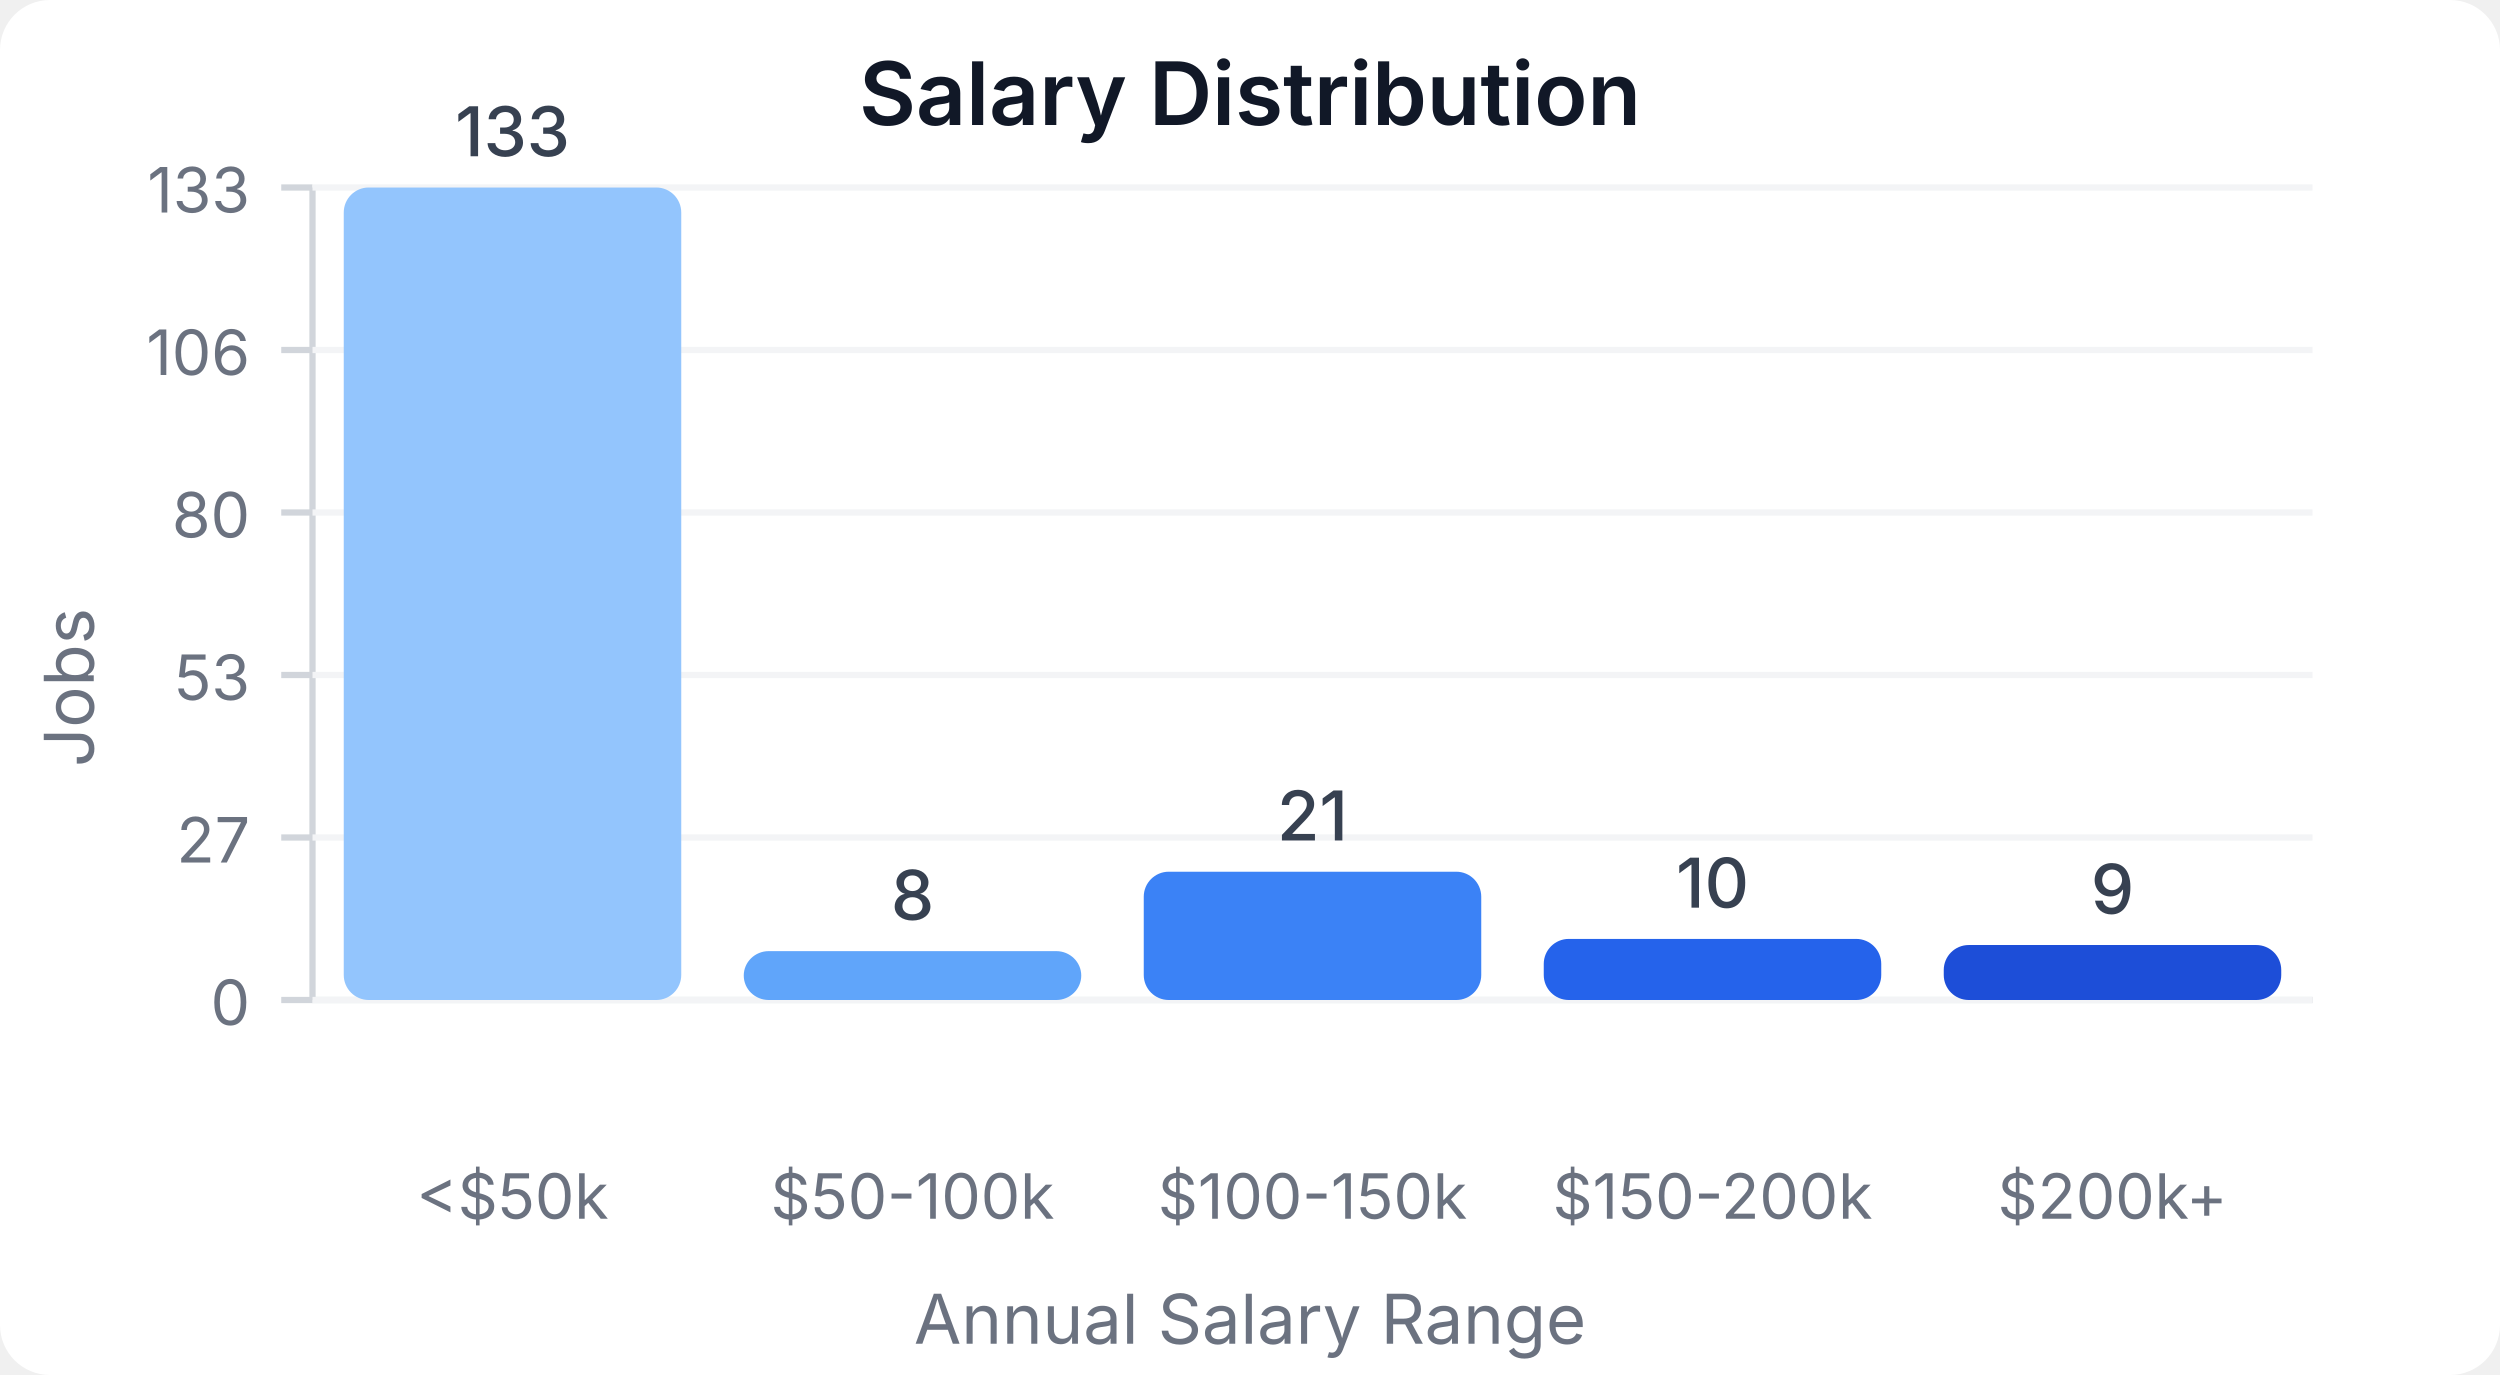
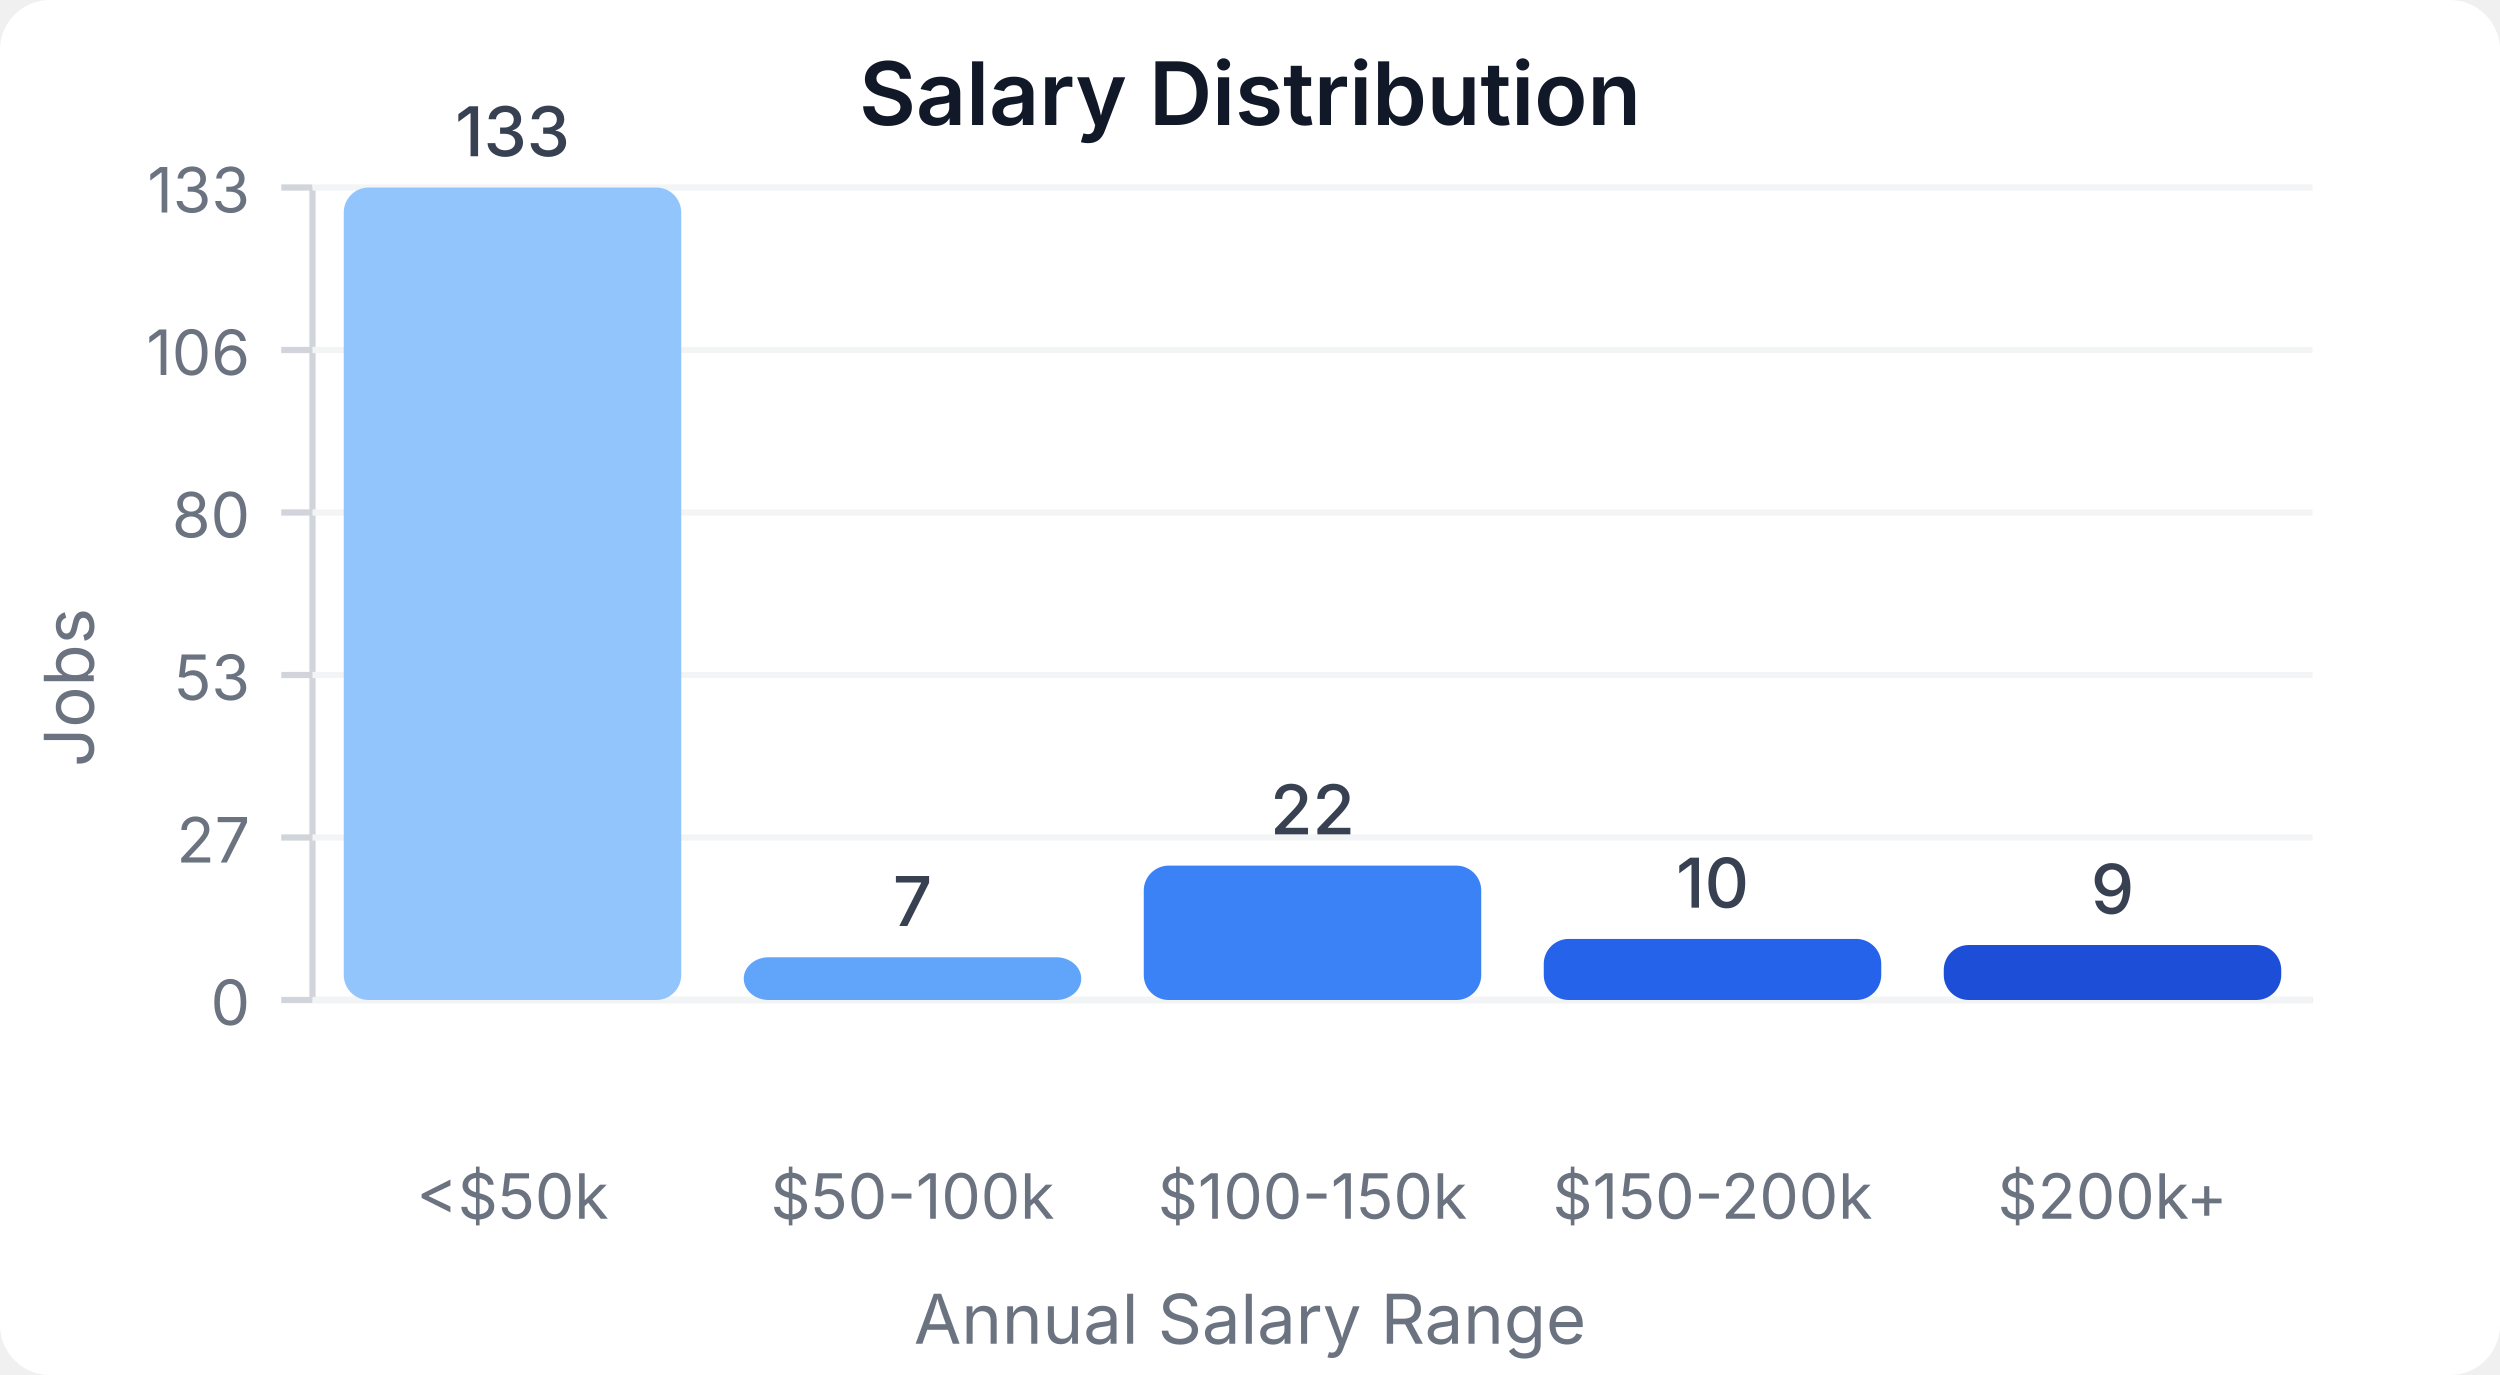
<svg xmlns="http://www.w3.org/2000/svg" width="400" height="220" viewBox="0 0 400 220">
  <style>
    text { font-family: system-ui, -apple-system, sans-serif; }
  </style>
  <rect width="400" height="220" fill="#ffffff" rx="8" />
  <text x="200" y="20" text-anchor="middle" font-size="14" font-weight="600" fill="#111827">Salary Distribution</text>
  <line x1="50" y1="30" x2="50" y2="160" stroke="#d1d5db" stroke-width="1" />
  <line x1="50" y1="160" x2="370" y2="160" stroke="#d1d5db" stroke-width="1" />
  <line x1="45" y1="160" x2="50" y2="160" stroke="#d1d5db" stroke-width="1" />
  <text x="40" y="164" text-anchor="end" font-size="10" fill="#6b7280">0</text>
  <line x1="50" y1="160" x2="370" y2="160" stroke="#f3f4f6" stroke-width="1" />
  <line x1="45" y1="134" x2="50" y2="134" stroke="#d1d5db" stroke-width="1" />
  <text x="40" y="138" text-anchor="end" font-size="10" fill="#6b7280">27</text>
  <line x1="50" y1="134" x2="370" y2="134" stroke="#f3f4f6" stroke-width="1" />
  <line x1="45" y1="108" x2="50" y2="108" stroke="#d1d5db" stroke-width="1" />
  <text x="40" y="112" text-anchor="end" font-size="10" fill="#6b7280">53</text>
  <line x1="50" y1="108" x2="370" y2="108" stroke="#f3f4f6" stroke-width="1" />
  <line x1="45" y1="82" x2="50" y2="82" stroke="#d1d5db" stroke-width="1" />
  <text x="40" y="86" text-anchor="end" font-size="10" fill="#6b7280">80</text>
  <line x1="50" y1="82" x2="370" y2="82" stroke="#f3f4f6" stroke-width="1" />
  <line x1="45" y1="56" x2="50" y2="56" stroke="#d1d5db" stroke-width="1" />
  <text x="40" y="60" text-anchor="end" font-size="10" fill="#6b7280">106</text>
  <line x1="50" y1="56" x2="370" y2="56" stroke="#f3f4f6" stroke-width="1" />
  <line x1="45" y1="30" x2="50" y2="30" stroke="#d1d5db" stroke-width="1" />
  <text x="40" y="34" text-anchor="end" font-size="10" fill="#6b7280">133</text>
  <line x1="50" y1="30" x2="370" y2="30" stroke="#f3f4f6" stroke-width="1" />
  <rect x="55" y="30" width="54" height="130" fill="#93c5fd" rx="4" />
  <text x="82" y="25" text-anchor="middle" font-size="11" fill="#374151" font-weight="500">133</text>
  <text x="82" y="195" text-anchor="middle" font-size="10" fill="#6b7280">&lt;$50k</text>
-   <rect x="119" y="152.18" width="54" height="7.82" fill="#60a5fa" rx="4" />
-   <text x="146" y="147.18" text-anchor="middle" font-size="11" fill="#374151" font-weight="500">8</text>
+   <rect x="119" y="153.158" width="54" height="6.842" fill="#60a5fa" rx="4" />
+   <text x="146" y="148.158" text-anchor="middle" font-size="11" fill="#374151" font-weight="500">7</text>
  <text x="146" y="195" text-anchor="middle" font-size="10" fill="#6b7280">$50-100k</text>
-   <rect x="183" y="139.474" width="54" height="20.526" fill="#3b82f6" rx="4" />
-   <text x="210" y="134.474" text-anchor="middle" font-size="11" fill="#374151" font-weight="500">21</text>
+   <rect x="183" y="138.496" width="54" height="21.504" fill="#3b82f6" rx="4" />
+   <text x="210" y="133.496" text-anchor="middle" font-size="11" fill="#374151" font-weight="500">22</text>
  <text x="210" y="195" text-anchor="middle" font-size="10" fill="#6b7280">$100-150k</text>
  <rect x="247" y="150.226" width="54" height="9.774" fill="#2563eb" rx="4" />
  <text x="274" y="145.226" text-anchor="middle" font-size="11" fill="#374151" font-weight="500">10</text>
  <text x="274" y="195" text-anchor="middle" font-size="10" fill="#6b7280">$150-200k</text>
  <rect x="311" y="151.203" width="54" height="8.797" fill="#1d4ed8" rx="4" />
  <text x="338" y="146.203" text-anchor="middle" font-size="11" fill="#374151" font-weight="500">9</text>
  <text x="338" y="195" text-anchor="middle" font-size="10" fill="#6b7280">$200k+</text>
  <text x="15" y="110" text-anchor="middle" font-size="11" fill="#6b7280" transform="rotate(-90, 15, 110)">Jobs</text>
  <text x="200" y="215" text-anchor="middle" font-size="11" fill="#6b7280">Annual Salary Range</text>
</svg>
